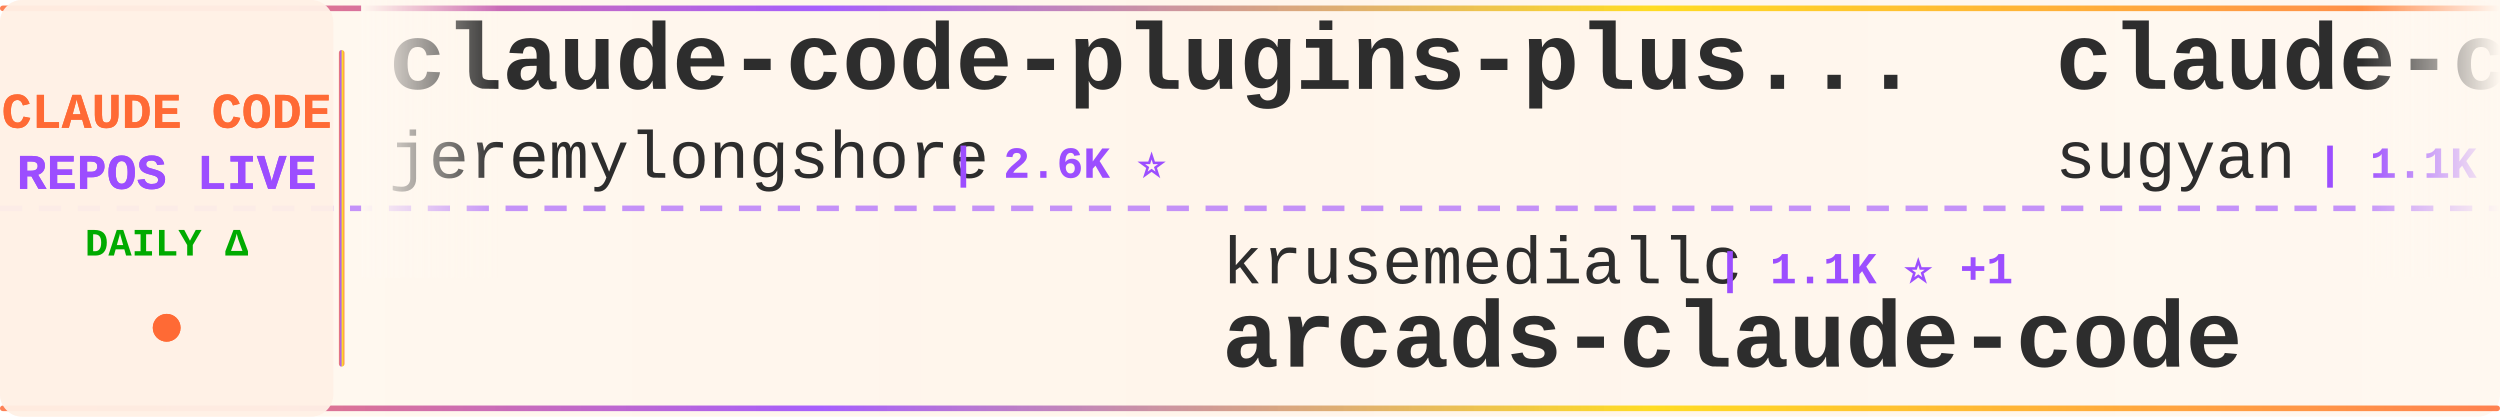
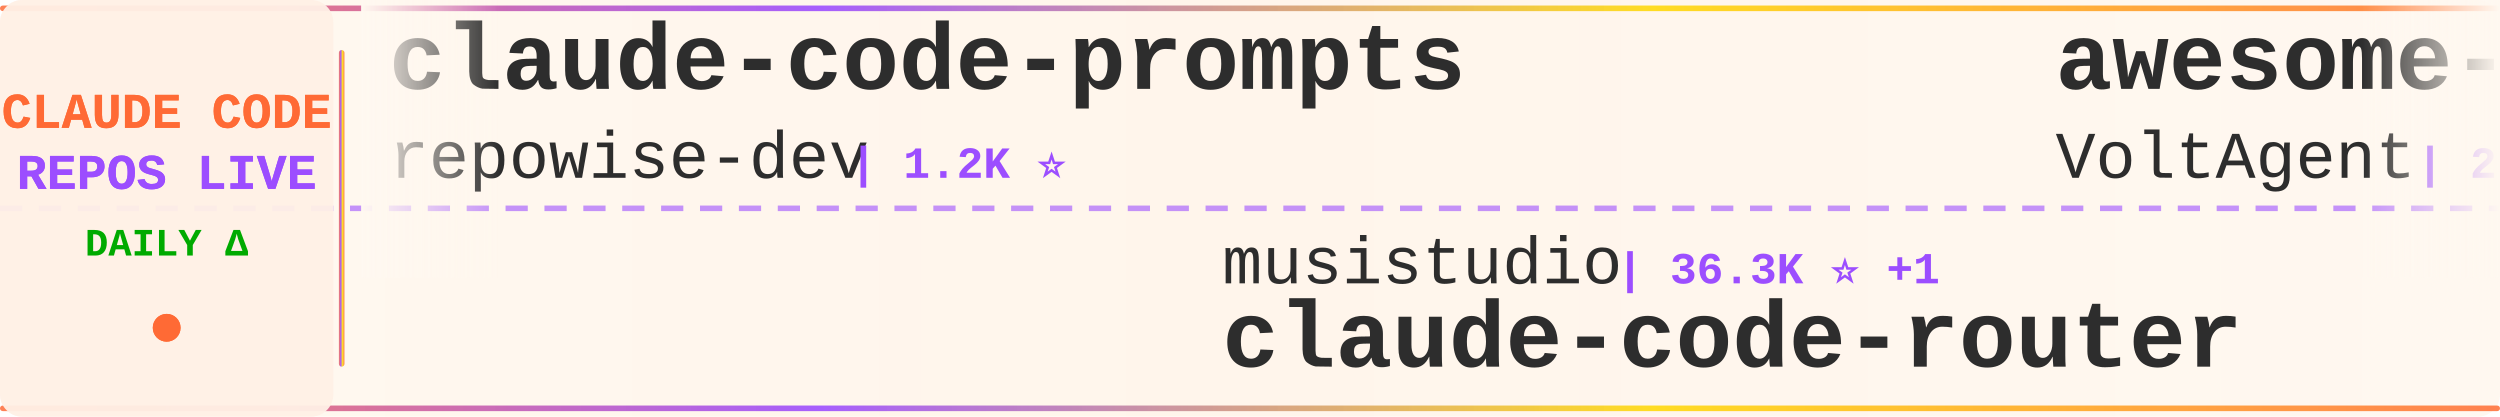
<svg xmlns="http://www.w3.org/2000/svg" width="900" height="150">
  <defs>
    <linearGradient id="tickerBg" x1="0%" y1="0%" x2="100%" y2="0%">
      <stop offset="0%" style="stop-color:#fff8f0;stop-opacity:0.98" />
      <stop offset="50%" style="stop-color:#fff5eb;stop-opacity:1" />
      <stop offset="100%" style="stop-color:#fff8f0;stop-opacity:0.98" />
    </linearGradient>
    <linearGradient id="borderGrad" x1="0%" y1="0%" x2="100%" y2="0%">
      <stop offset="0%" style="stop-color:#FF6B35;stop-opacity:0.85">
        <animate attributeName="stop-opacity" values="0.85;1;0.85" dur="2s" repeatCount="indefinite" />
      </stop>
      <stop offset="33%" style="stop-color:#9C4EFF;stop-opacity:0.9">
        <animate attributeName="stop-opacity" values="0.9;1;0.9" dur="2.2s" repeatCount="indefinite" />
      </stop>
      <stop offset="66%" style="stop-color:#FFD700;stop-opacity:0.85">
        <animate attributeName="stop-opacity" values="0.85;1;0.85" dur="1.8s" repeatCount="indefinite" />
      </stop>
      <stop offset="100%" style="stop-color:#FF6B35;stop-opacity:0.85">
        <animate attributeName="stop-opacity" values="0.85;1;0.85" dur="2s" repeatCount="indefinite" />
      </stop>
    </linearGradient>
    <filter id="textGlow">
      <feGaussianBlur stdDeviation="0.15" result="coloredBlur" />
      <feMerge>
        <feMergeNode in="coloredBlur" />
        <feMergeNode in="SourceGraphic" />
      </feMerge>
    </filter>
    <filter id="metricGlow">
      <feGaussianBlur stdDeviation="0.2" result="coloredBlur" />
      <feMerge>
        <feMergeNode in="coloredBlur" />
        <feMergeNode in="SourceGraphic" />
      </feMerge>
    </filter>
    <linearGradient id="leftFade" x1="0%" y1="0%" x2="100%" y2="0%">
      <stop offset="0%" style="stop-color:#fff8f0;stop-opacity:1" />
      <stop offset="100%" style="stop-color:#fff8f0;stop-opacity:0" />
    </linearGradient>
    <linearGradient id="rightFade" x1="0%" y1="0%" x2="100%" y2="0%">
      <stop offset="0%" style="stop-color:#fff8f0;stop-opacity:0" />
      <stop offset="100%" style="stop-color:#fff8f0;stop-opacity:1" />
    </linearGradient>
  </defs>
  <rect width="900" height="150" fill="url(#tickerBg)" rx="8" />
  <rect x="0" y="2" width="900" height="2" fill="url(#borderGrad)" rx="1" />
  <rect x="0" y="146" width="900" height="2" fill="url(#borderGrad)" rx="1" />
  <line x1="0" y1="75" x2="900" y2="75" stroke="#9C4EFF" stroke-width="2" stroke-dasharray="8 6" opacity="0.6" />
  <rect x="0" y="0" width="120" height="150" fill="#fff0e6" opacity="0.95" rx="8" />
  <text x="60" y="46" font-family="'Courier New', monospace" font-size="18" font-weight="bold" fill="#FF6B35" text-anchor="middle" filter="url(#textGlow)">
    CLAUDE CODE
  </text>
  <text x="60" y="68" font-family="'Courier New', monospace" font-size="18" font-weight="bold" fill="#9C4EFF" text-anchor="middle" filter="url(#textGlow)">
    REPOS LIVE
  </text>
  <text x="60" y="92" font-family="'Courier New', monospace" font-size="14" font-weight="bold" fill="#00aa00" text-anchor="middle">
    DAILY Δ
  </text>
  <circle cx="60" cy="118" r="5" fill="#FF6B35" filter="url(#metricGlow)">
    <animate attributeName="r" values="4;6;4" dur="1.5s" repeatCount="indefinite" />
    <animate attributeName="opacity" values="0.6;1;0.6" dur="1.5s" repeatCount="indefinite" />
  </circle>
  <rect x="122" y="18" width="2" height="114" fill="url(#borderGrad)" rx="1" />
  <clipPath id="tickerClip">
    <rect x="130" y="0" width="770" height="150" />
  </clipPath>
  <g clip-path="url(#tickerClip)">
    <g id="tickerItems">
      <animateTransform attributeName="transform" attributeType="XML" type="translate" from="0 0" to="-3000 0" dur="54s" repeatCount="indefinite" />
      <g transform="translate(0, 0)">
-         <text x="140" y="32" font-family="'Courier New', monospace" font-size="34" font-weight="bold" fill="#2d2d2d">claude-code-plugins-plus...</text>
-         <text x="140" y="64" font-family="'Courier New', monospace" font-size="24" font-weight="normal" fill="#2d2d2d" opacity="1.0">jeremylongshore</text>
-         <text x="342" y="64" font-family="'Courier New', monospace" font-size="16" font-weight="bold" fill="#9C4EFF"> | 2.6K ⭐</text>
+         <text x="140" y="32" font-family="'Courier New', monospace" font-size="34" font-weight="bold" fill="#2d2d2d">claude-code-prompts</text>
+         <text x="140" y="64" font-family="'Courier New', monospace" font-size="24" font-weight="normal" fill="#2d2d2d" opacity="1.0">repowise-dev</text>
+         <text x="306" y="64" font-family="'Courier New', monospace" font-size="16" font-weight="bold" fill="#9C4EFF"> | 1.2K ⭐</text>
      </g>
      <g transform="translate(300, 0)">
-         <text x="140" y="102" font-family="'Courier New', monospace" font-size="24" font-weight="normal" fill="#2d2d2d" opacity="1.0">krusemediallc</text>
-         <text x="318" y="102" font-family="'Courier New', monospace" font-size="16" font-weight="bold" fill="#9C4EFF"> | 1.1K ⭐ +1</text>
-         <text x="140" y="132" font-family="'Courier New', monospace" font-size="34" font-weight="bold" fill="#2d2d2d">arcads-claude-code</text>
+         <text x="140" y="102" font-family="'Courier New', monospace" font-size="24" font-weight="normal" fill="#2d2d2d" opacity="1.0">musistudio</text>
+         <text x="282" y="102" font-family="'Courier New', monospace" font-size="16" font-weight="bold" fill="#9C4EFF"> | 36.3K ⭐ +1</text>
+         <text x="140" y="132" font-family="'Courier New', monospace" font-size="34" font-weight="bold" fill="#2d2d2d">claude-code-router</text>
      </g>
      <g transform="translate(600, 0)">
-         <text x="140" y="32" font-family="'Courier New', monospace" font-size="34" font-weight="bold" fill="#2d2d2d">claude-code-webui</text>
-         <text x="140" y="64" font-family="'Courier New', monospace" font-size="24" font-weight="normal" fill="#2d2d2d" opacity="1.0">sugyan</text>
-         <text x="234" y="64" font-family="'Courier New', monospace" font-size="16" font-weight="bold" fill="#9C4EFF"> | 1.1K ⭐</text>
+         <text x="140" y="32" font-family="'Courier New', monospace" font-size="34" font-weight="bold" fill="#2d2d2d">awesome-claude-code-suba...</text>
+         <text x="140" y="64" font-family="'Courier New', monospace" font-size="24" font-weight="normal" fill="#2d2d2d" opacity="1.0">VoltAgent</text>
+         <text x="270" y="64" font-family="'Courier New', monospace" font-size="16" font-weight="bold" fill="#9C4EFF"> | 23.9K ⭐ +2</text>
      </g>
      <g transform="translate(900, 0)">
-         <text x="140" y="102" font-family="'Courier New', monospace" font-size="24" font-weight="normal" fill="#2d2d2d" opacity="1.0">VoltAgent</text>
-         <text x="270" y="102" font-family="'Courier New', monospace" font-size="16" font-weight="bold" fill="#9C4EFF"> | 23.9K ⭐ +4</text>
-         <text x="140" y="132" font-family="'Courier New', monospace" font-size="34" font-weight="bold" fill="#2d2d2d">awesome-claude-code-suba...</text>
+         <text x="140" y="102" font-family="'Courier New', monospace" font-size="24" font-weight="normal" fill="#2d2d2d" opacity="1.0">OrcaWhisper</text>
+         <text x="294" y="102" font-family="'Courier New', monospace" font-size="16" font-weight="bold" fill="#9C4EFF"> | 87 ⭐</text>
+         <text x="140" y="132" font-family="'Courier New', monospace" font-size="34" font-weight="bold" fill="#2d2d2d">Claude-Code</text>
      </g>
      <g transform="translate(1200, 0)">
-         <text x="140" y="32" font-family="'Courier New', monospace" font-size="34" font-weight="bold" fill="#2d2d2d">how-claude-code-works</text>
-         <text x="140" y="64" font-family="'Courier New', monospace" font-size="24" font-weight="normal" fill="#2d2d2d" opacity="1.0">Windy3f3f3f3f</text>
-         <text x="318" y="64" font-family="'Courier New', monospace" font-size="16" font-weight="bold" fill="#9C4EFF"> | 3.3K ⭐ +5</text>
+         <text x="140" y="32" font-family="'Courier New', monospace" font-size="34" font-weight="bold" fill="#2d2d2d">ClaudeCodeAgents</text>
+         <text x="140" y="64" font-family="'Courier New', monospace" font-size="24" font-weight="normal" fill="#2d2d2d" opacity="1.0">darcyegb</text>
+         <text x="258" y="64" font-family="'Courier New', monospace" font-size="16" font-weight="bold" fill="#9C4EFF"> | 751 ⭐</text>
      </g>
      <g transform="translate(1500, 0)">
-         <text x="140" y="102" font-family="'Courier New', monospace" font-size="24" font-weight="normal" fill="#2d2d2d" opacity="1.0">frankbria</text>
-         <text x="270" y="102" font-family="'Courier New', monospace" font-size="16" font-weight="bold" fill="#9C4EFF"> | 9.6K ⭐</text>
-         <text x="140" y="132" font-family="'Courier New', monospace" font-size="34" font-weight="bold" fill="#2d2d2d">ralph-claude-code</text>
+         <text x="140" y="102" font-family="'Courier New', monospace" font-size="24" font-weight="normal" fill="#2d2d2d" opacity="1.0">rohitg00</text>
+         <text x="258" y="102" font-family="'Courier New', monospace" font-size="16" font-weight="bold" fill="#9C4EFF"> | 2.4K ⭐ +1</text>
+         <text x="140" y="132" font-family="'Courier New', monospace" font-size="34" font-weight="bold" fill="#2d2d2d">awesome-claude-code-tool...</text>
      </g>
      <g transform="translate(1800, 0)">
-         <text x="140" y="32" font-family="'Courier New', monospace" font-size="34" font-weight="bold" fill="#2d2d2d">awesome-claude-code</text>
-         <text x="140" y="64" font-family="'Courier New', monospace" font-size="24" font-weight="normal" fill="#2d2d2d" opacity="1.0">jqueryscript</text>
-         <text x="306" y="64" font-family="'Courier New', monospace" font-size="16" font-weight="bold" fill="#9C4EFF"> | 483 ⭐</text>
+         <text x="140" y="32" font-family="'Courier New', monospace" font-size="34" font-weight="bold" fill="#2d2d2d">claude-code-best-practic...</text>
+         <text x="140" y="64" font-family="'Courier New', monospace" font-size="24" font-weight="normal" fill="#2d2d2d" opacity="1.0">shanraisshan</text>
+         <text x="306" y="64" font-family="'Courier New', monospace" font-size="16" font-weight="bold" fill="#9C4EFF"> | 63.8K ⭐ +5</text>
      </g>
      <g transform="translate(2100, 0)">
-         <text x="140" y="102" font-family="'Courier New', monospace" font-size="24" font-weight="normal" fill="#2d2d2d" opacity="1.0">LING71671</text>
-         <text x="270" y="102" font-family="'Courier New', monospace" font-size="16" font-weight="bold" fill="#9C4EFF"> | 931 ⭐</text>
-         <text x="140" y="132" font-family="'Courier New', monospace" font-size="34" font-weight="bold" fill="#2d2d2d">Open-ClaudeCode</text>
+         <text x="140" y="102" font-family="'Courier New', monospace" font-size="24" font-weight="normal" fill="#2d2d2d" opacity="1.0">nicedreamzapp</text>
+         <text x="318" y="102" font-family="'Courier New', monospace" font-size="16" font-weight="bold" fill="#9C4EFF"> | 3.0K ⭐</text>
+         <text x="140" y="132" font-family="'Courier New', monospace" font-size="34" font-weight="bold" fill="#2d2d2d">claude-code-local</text>
      </g>
      <g transform="translate(2400, 0)">
-         <text x="140" y="32" font-family="'Courier New', monospace" font-size="34" font-weight="bold" fill="#2d2d2d">claude-code-hub</text>
-         <text x="140" y="64" font-family="'Courier New', monospace" font-size="24" font-weight="normal" fill="#2d2d2d" opacity="1.0">ding113</text>
-         <text x="246" y="64" font-family="'Courier New', monospace" font-size="16" font-weight="bold" fill="#9C4EFF"> | 3.3K ⭐ +3</text>
+         <text x="140" y="32" font-family="'Courier New', monospace" font-size="34" font-weight="bold" fill="#2d2d2d">ralph-claude-code</text>
+         <text x="140" y="64" font-family="'Courier New', monospace" font-size="24" font-weight="normal" fill="#2d2d2d" opacity="1.0">frankbria</text>
+         <text x="270" y="64" font-family="'Courier New', monospace" font-size="16" font-weight="bold" fill="#9C4EFF"> | 9.6K ⭐</text>
      </g>
      <g transform="translate(2700, 0)">
-         <text x="140" y="102" font-family="'Courier New', monospace" font-size="24" font-weight="normal" fill="#2d2d2d" opacity="1.0">alirezarezvani</text>
-         <text x="330" y="102" font-family="'Courier New', monospace" font-size="16" font-weight="bold" fill="#9C4EFF"> | 23.5K ⭐ +13</text>
-         <text x="140" y="132" font-family="'Courier New', monospace" font-size="34" font-weight="bold" fill="#2d2d2d">claude-skills</text>
+         <text x="140" y="102" font-family="'Courier New', monospace" font-size="24" font-weight="normal" fill="#2d2d2d" opacity="1.0">Cranot</text>
+         <text x="234" y="102" font-family="'Courier New', monospace" font-size="16" font-weight="bold" fill="#9C4EFF"> | 2.9K ⭐</text>
+         <text x="140" y="132" font-family="'Courier New', monospace" font-size="34" font-weight="bold" fill="#2d2d2d">claude-code-guide</text>
      </g>
      <g transform="translate(3000, 0)">
-         <text x="140" y="32" font-family="'Courier New', monospace" font-size="34" font-weight="bold" fill="#2d2d2d">claude-code-plugins-plus...</text>
-         <text x="140" y="64" font-family="'Courier New', monospace" font-size="24" font-weight="normal" fill="#2d2d2d" opacity="1.0">jeremylongshore</text>
-         <text x="342" y="64" font-family="'Courier New', monospace" font-size="16" font-weight="bold" fill="#9C4EFF"> | 2.6K ⭐</text>
+         <text x="140" y="32" font-family="'Courier New', monospace" font-size="34" font-weight="bold" fill="#2d2d2d">claude-code-prompts</text>
+         <text x="140" y="64" font-family="'Courier New', monospace" font-size="24" font-weight="normal" fill="#2d2d2d" opacity="1.0">repowise-dev</text>
+         <text x="306" y="64" font-family="'Courier New', monospace" font-size="16" font-weight="bold" fill="#9C4EFF"> | 1.2K ⭐</text>
      </g>
      <g transform="translate(3300, 0)">
-         <text x="140" y="102" font-family="'Courier New', monospace" font-size="24" font-weight="normal" fill="#2d2d2d" opacity="1.0">krusemediallc</text>
-         <text x="318" y="102" font-family="'Courier New', monospace" font-size="16" font-weight="bold" fill="#9C4EFF"> | 1.1K ⭐ +1</text>
-         <text x="140" y="132" font-family="'Courier New', monospace" font-size="34" font-weight="bold" fill="#2d2d2d">arcads-claude-code</text>
+         <text x="140" y="102" font-family="'Courier New', monospace" font-size="24" font-weight="normal" fill="#2d2d2d" opacity="1.0">musistudio</text>
+         <text x="282" y="102" font-family="'Courier New', monospace" font-size="16" font-weight="bold" fill="#9C4EFF"> | 36.3K ⭐ +1</text>
+         <text x="140" y="132" font-family="'Courier New', monospace" font-size="34" font-weight="bold" fill="#2d2d2d">claude-code-router</text>
      </g>
      <g transform="translate(3600, 0)">
-         <text x="140" y="32" font-family="'Courier New', monospace" font-size="34" font-weight="bold" fill="#2d2d2d">claude-code-webui</text>
-         <text x="140" y="64" font-family="'Courier New', monospace" font-size="24" font-weight="normal" fill="#2d2d2d" opacity="1.0">sugyan</text>
-         <text x="234" y="64" font-family="'Courier New', monospace" font-size="16" font-weight="bold" fill="#9C4EFF"> | 1.1K ⭐</text>
+         <text x="140" y="32" font-family="'Courier New', monospace" font-size="34" font-weight="bold" fill="#2d2d2d">awesome-claude-code-suba...</text>
+         <text x="140" y="64" font-family="'Courier New', monospace" font-size="24" font-weight="normal" fill="#2d2d2d" opacity="1.0">VoltAgent</text>
+         <text x="270" y="64" font-family="'Courier New', monospace" font-size="16" font-weight="bold" fill="#9C4EFF"> | 23.9K ⭐ +2</text>
      </g>
      <g transform="translate(3900, 0)">
-         <text x="140" y="102" font-family="'Courier New', monospace" font-size="24" font-weight="normal" fill="#2d2d2d" opacity="1.0">VoltAgent</text>
-         <text x="270" y="102" font-family="'Courier New', monospace" font-size="16" font-weight="bold" fill="#9C4EFF"> | 23.9K ⭐ +4</text>
-         <text x="140" y="132" font-family="'Courier New', monospace" font-size="34" font-weight="bold" fill="#2d2d2d">awesome-claude-code-suba...</text>
+         <text x="140" y="102" font-family="'Courier New', monospace" font-size="24" font-weight="normal" fill="#2d2d2d" opacity="1.0">OrcaWhisper</text>
+         <text x="294" y="102" font-family="'Courier New', monospace" font-size="16" font-weight="bold" fill="#9C4EFF"> | 87 ⭐</text>
+         <text x="140" y="132" font-family="'Courier New', monospace" font-size="34" font-weight="bold" fill="#2d2d2d">Claude-Code</text>
      </g>
    </g>
  </g>
  <rect x="130" y="0" width="50" height="100" fill="url(#leftFade)" />
  <rect x="850" y="0" width="50" height="100" fill="url(#rightFade)" />
</svg>
